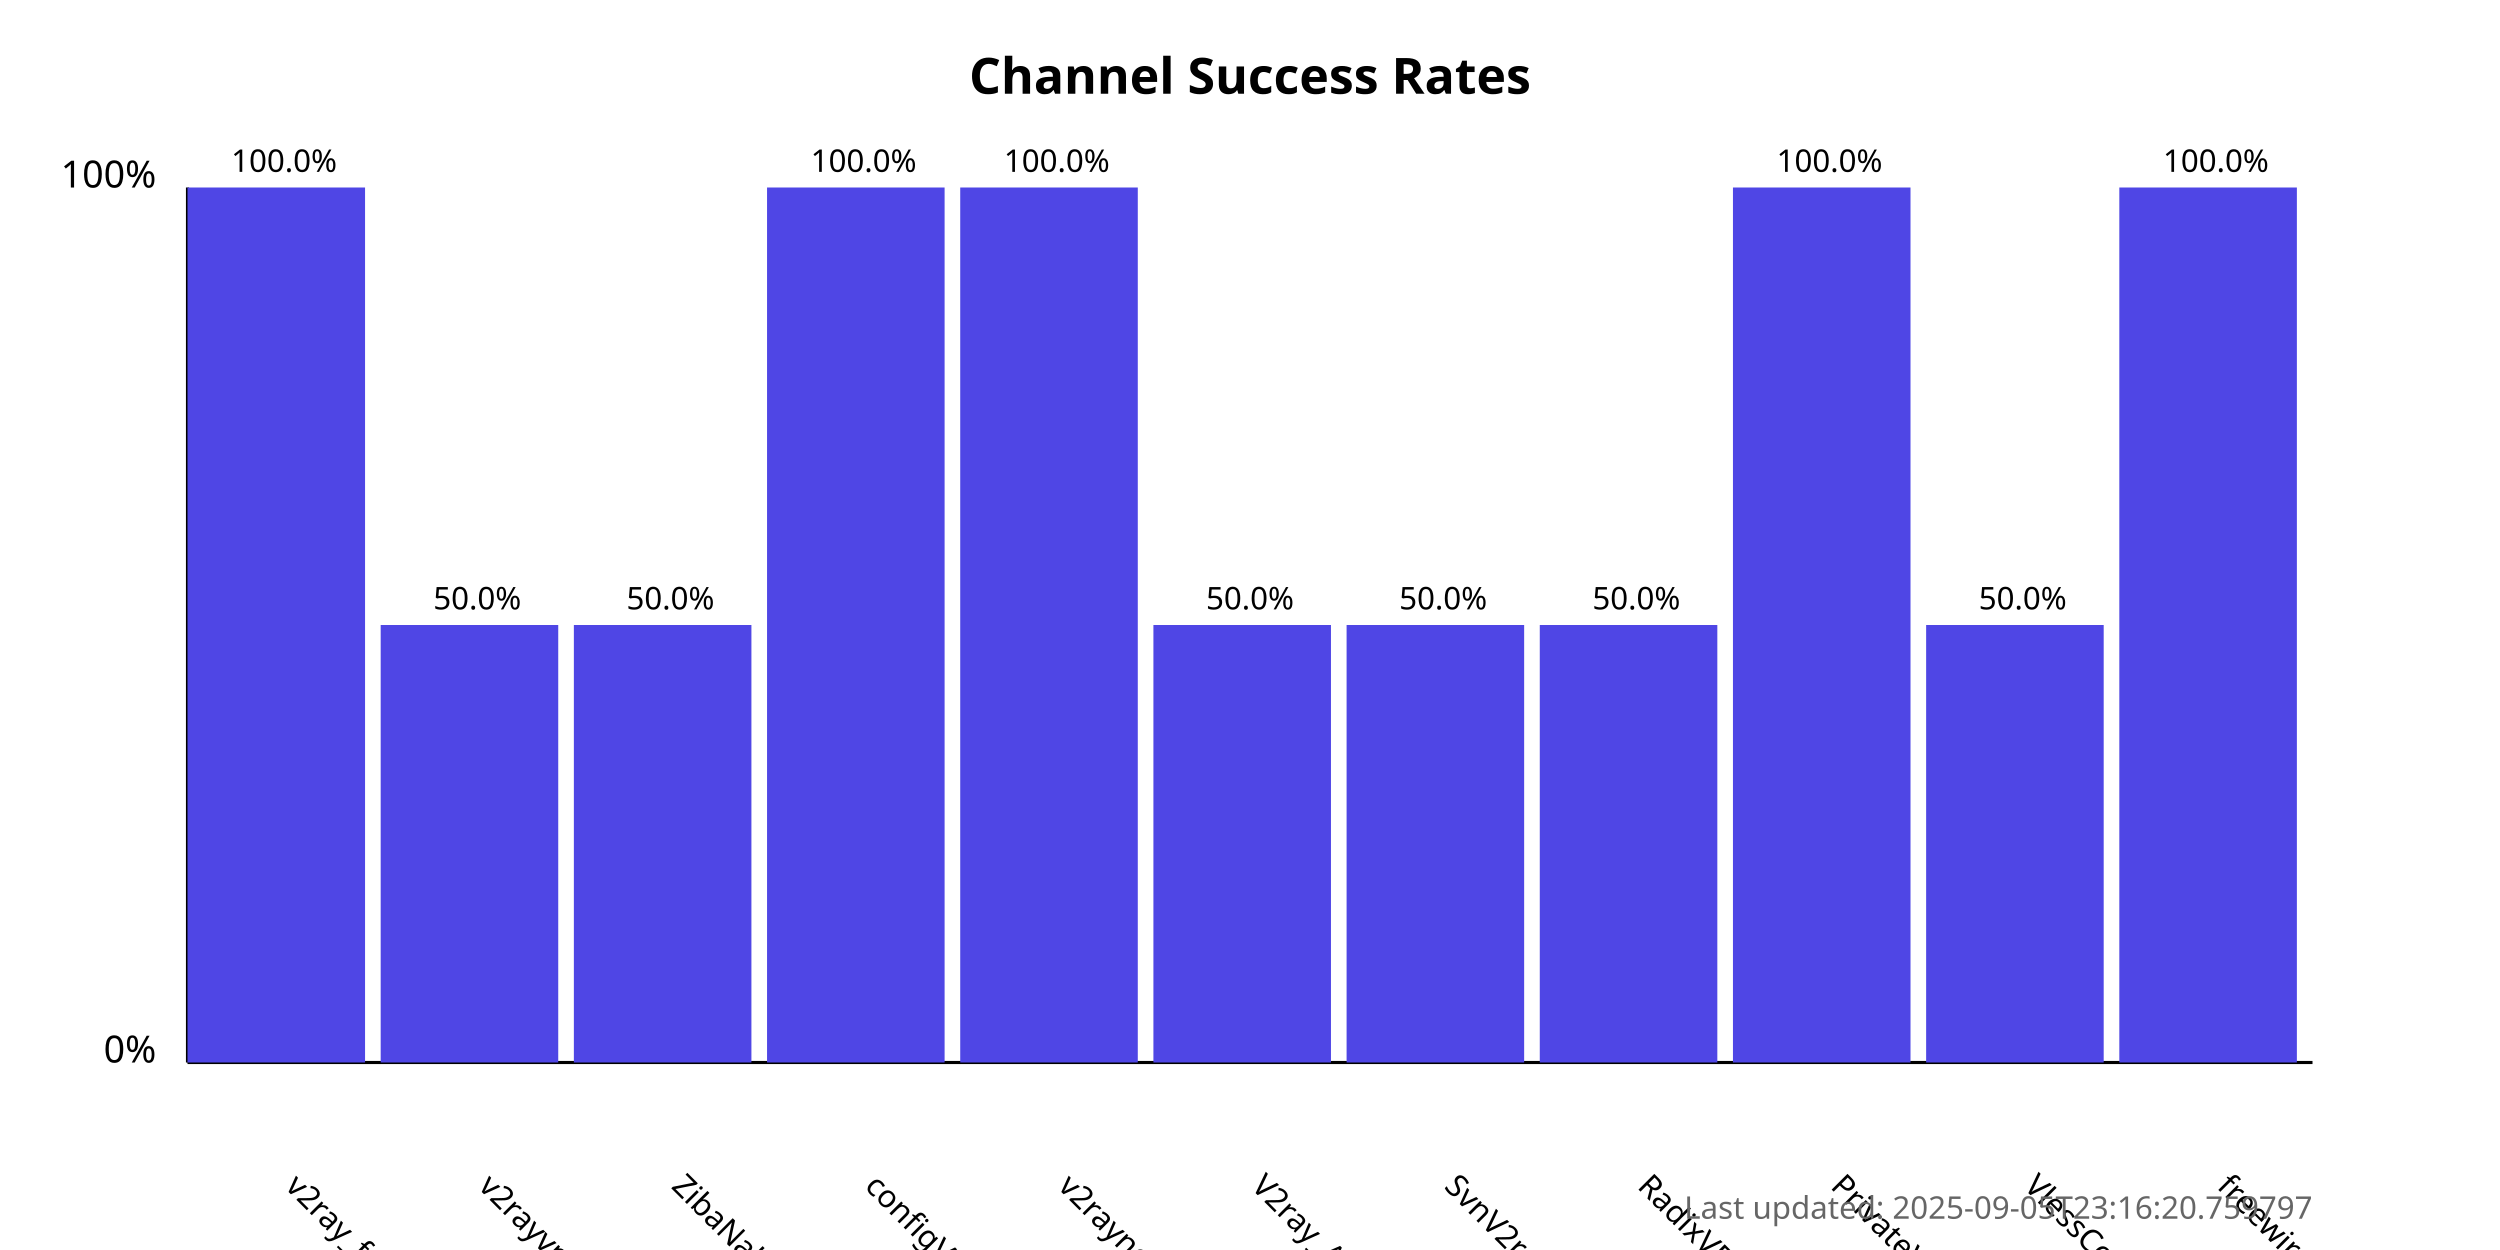
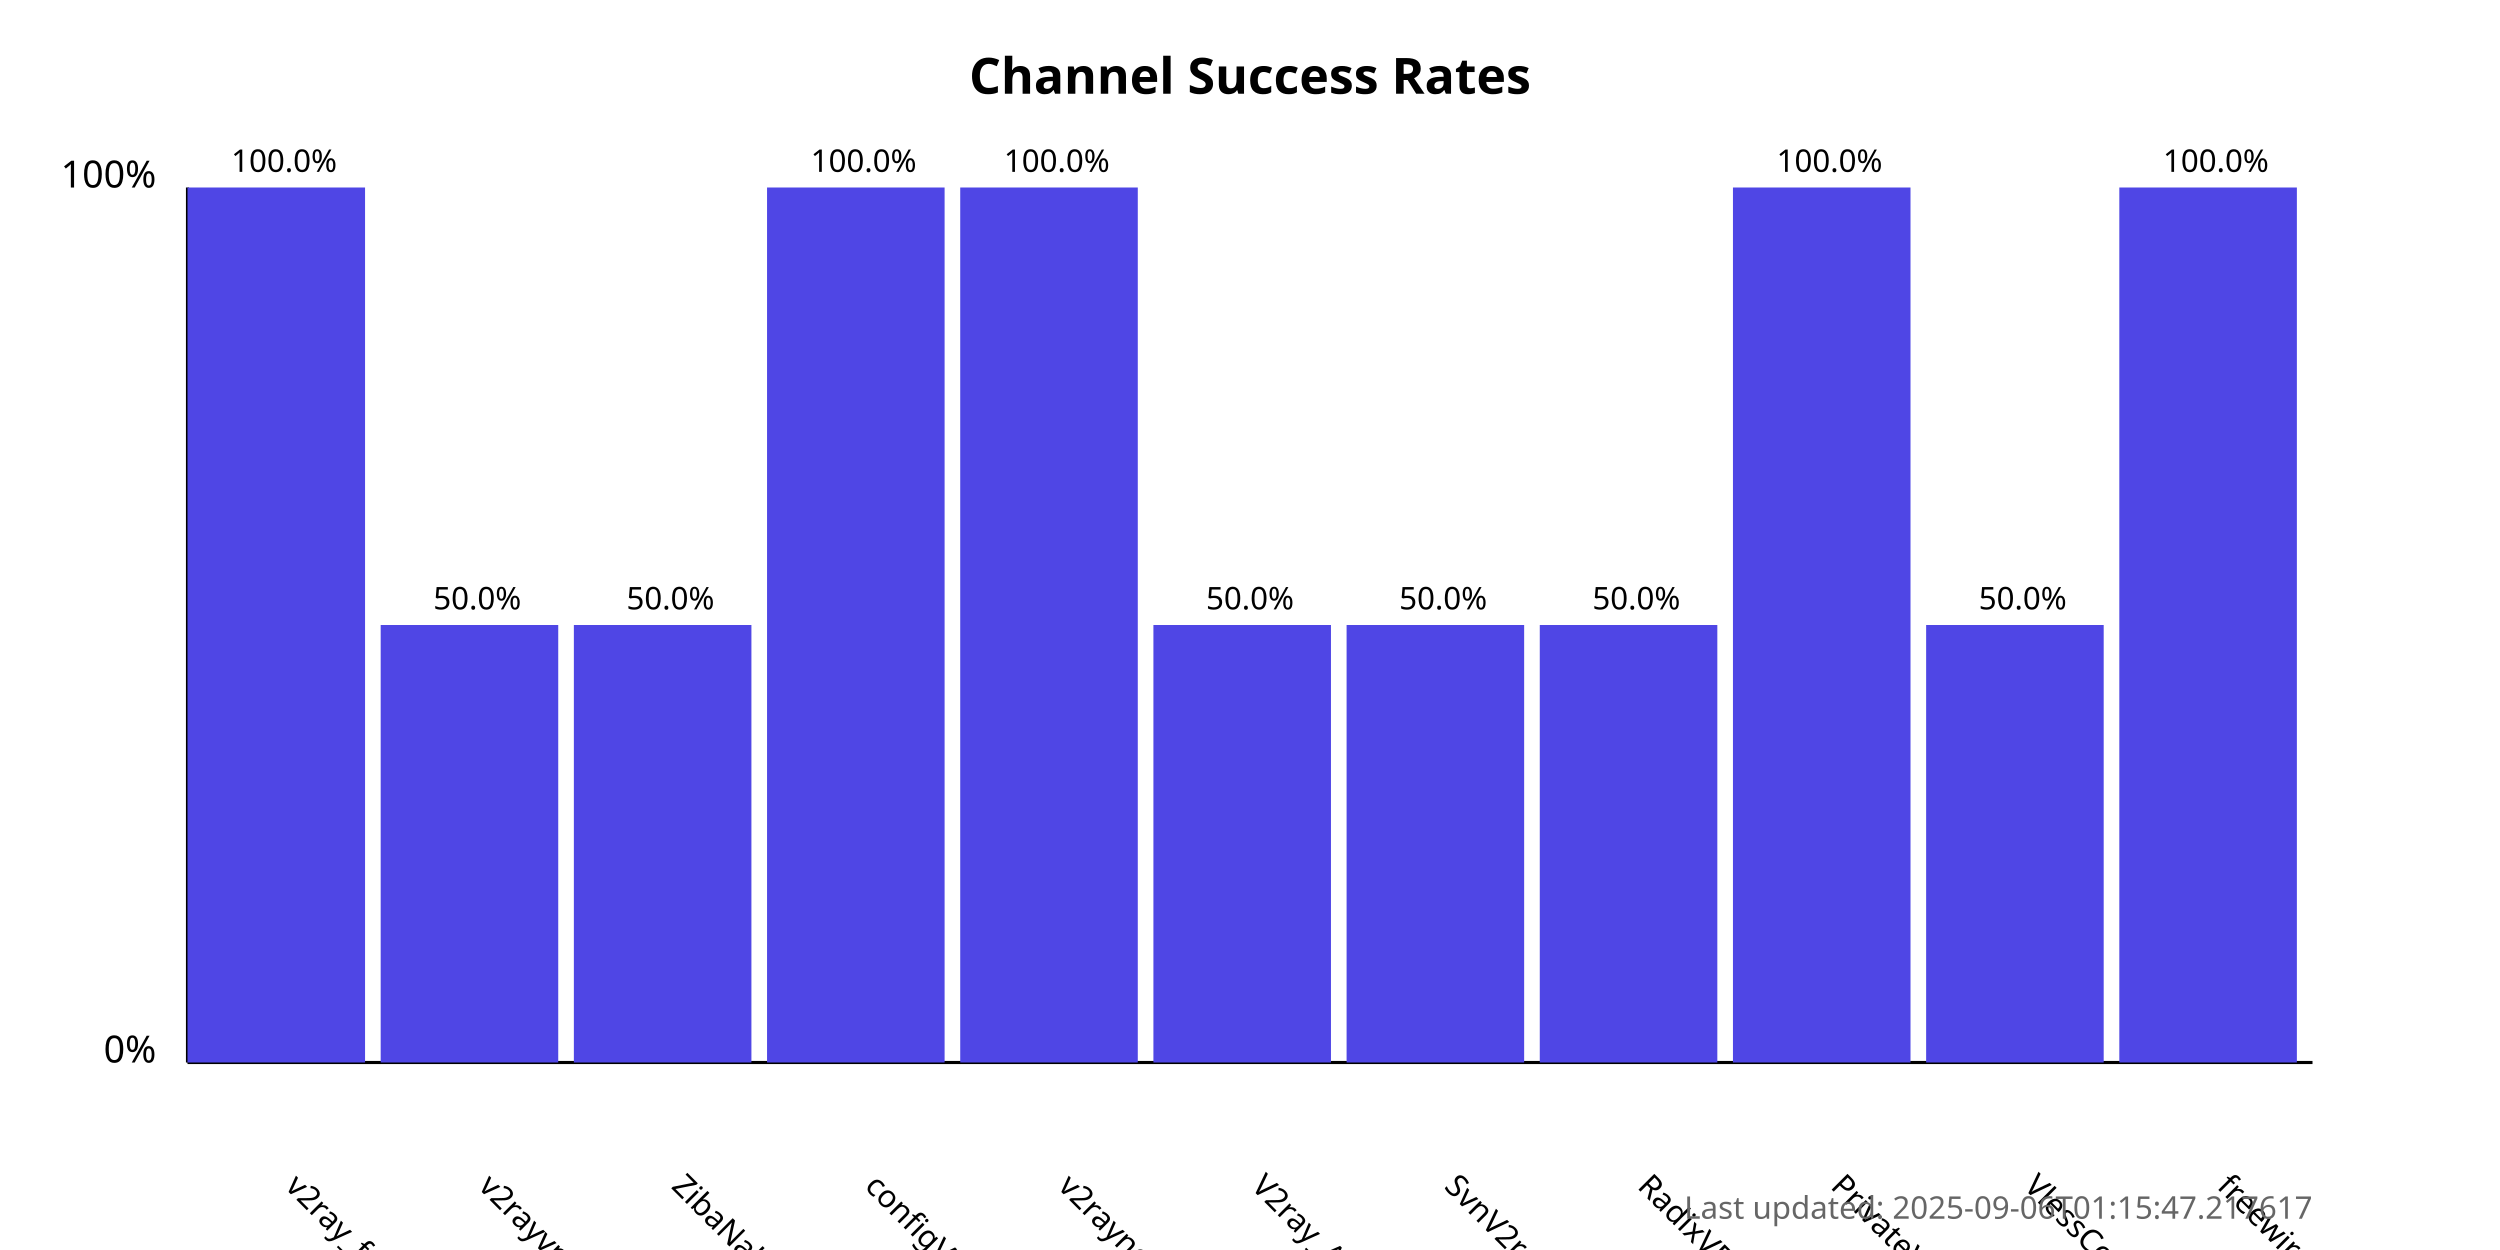
<svg xmlns="http://www.w3.org/2000/svg" width="800" height="400">
  <style>
            .chart-title { font: bold 16px sans-serif; }
            .axis-label { font: 12px sans-serif; }
            .tick-label { font: 10px sans-serif; }
            .bar { fill: #4f46e5; }
            .bar:hover { fill: #6366f1; }
            .timestamp { font: 10px sans-serif; fill: #666; }
        </style>
  <text x="400.0" y="30" text-anchor="middle" class="chart-title">
            Channel Success Rates
        </text>
  <line x1="60" y1="340" x2="60" y2="60" stroke="black" stroke-width="1" />
  <line x1="60" y1="340" x2="740" y2="340" stroke="black" stroke-width="1" />
  <text x="50" y="340" text-anchor="end" class="axis-label">0%</text>
  <text x="50" y="60" text-anchor="end" class="axis-label">100%</text>
  <g>
    <rect x="60" y="60.0" width="56.818" height="280.0" class="bar" />
    <text x="90.909" y="380" transform="rotate(45, 90.90909, 380)" text-anchor="start" class="tick-label">
                v2ray_free_conf
            </text>
    <text x="90.909" y="55.0" text-anchor="middle" class="tick-label">
                100.0%
            </text>
  </g>
  <g>
    <rect x="121.818" y="200.0" width="56.818" height="140.0" class="bar" />
    <text x="152.727" y="380" transform="rotate(45, 152.7273, 380)" text-anchor="start" class="tick-label">
                v2rayvpno
            </text>
    <text x="152.727" y="195.0" text-anchor="middle" class="tick-label">
                50.0%
            </text>
  </g>
  <g>
    <rect x="183.636" y="200.0" width="56.818" height="140.0" class="bar" />
    <text x="214.545" y="380" transform="rotate(45, 214.5455, 380)" text-anchor="start" class="tick-label">
                ZibaNabz
            </text>
    <text x="214.545" y="195.0" text-anchor="middle" class="tick-label">
                50.0%
            </text>
  </g>
  <g>
    <rect x="245.455" y="60.0" width="56.818" height="280.0" class="bar" />
    <text x="276.364" y="380" transform="rotate(45, 276.3636, 380)" text-anchor="start" class="tick-label">
                configV2rayForFree
            </text>
    <text x="276.364" y="55.0" text-anchor="middle" class="tick-label">
                100.0%
            </text>
  </g>
  <g>
    <rect x="307.273" y="60.0" width="56.818" height="280.0" class="bar" />
    <text x="338.182" y="380" transform="rotate(45, 338.1818, 380)" text-anchor="start" class="tick-label">
                v2rayngvpn
            </text>
    <text x="338.182" y="55.0" text-anchor="middle" class="tick-label">
                100.0%
            </text>
  </g>
  <g>
    <rect x="369.091" y="200.0" width="56.818" height="140.0" class="bar" />
    <text x="400.0" y="380" transform="rotate(45, 400.0, 380)" text-anchor="start" class="tick-label">
                V2ray_Alpha
            </text>
    <text x="400.0" y="195.0" text-anchor="middle" class="tick-label">
                50.0%
            </text>
  </g>
  <g>
    <rect x="430.909" y="200.0" width="56.818" height="140.0" class="bar" />
    <text x="461.818" y="380" transform="rotate(45, 461.8182, 380)" text-anchor="start" class="tick-label">
                SvnV2ray
            </text>
    <text x="461.818" y="195.0" text-anchor="middle" class="tick-label">
                50.0%
            </text>
  </g>
  <g>
    <rect x="492.727" y="200.0" width="56.818" height="140.0" class="bar" />
    <text x="523.636" y="380" transform="rotate(45, 523.6364, 380)" text-anchor="start" class="tick-label">
                RadixVPN
            </text>
    <text x="523.636" y="195.0" text-anchor="middle" class="tick-label">
                50.0%
            </text>
  </g>
  <g>
    <rect x="554.545" y="60.0" width="56.818" height="280.0" class="bar" />
    <text x="585.455" y="380" transform="rotate(45, 585.4545, 380)" text-anchor="start" class="tick-label">
                PrivateVPNs
            </text>
    <text x="585.455" y="55.0" text-anchor="middle" class="tick-label">
                100.0%
            </text>
  </g>
  <g>
    <rect x="616.364" y="200.0" width="56.818" height="140.0" class="bar" />
    <text x="647.273" y="380" transform="rotate(45, 647.2727, 380)" text-anchor="start" class="tick-label">
                VlessConfig
            </text>
    <text x="647.273" y="195.0" text-anchor="middle" class="tick-label">
                50.0%
            </text>
  </g>
  <g>
    <rect x="678.182" y="60.0" width="56.818" height="280.0" class="bar" />
    <text x="709.091" y="380" transform="rotate(45, 709.0909, 380)" text-anchor="start" class="tick-label">
                freewireguard
            </text>
    <text x="709.091" y="55.0" text-anchor="middle" class="tick-label">
                100.0%
            </text>
  </g>
  <text x="740" y="390" text-anchor="end" class="timestamp">
-             Last updated: 2025-09-05T23:16:20.759797
+             Last updated: 2025-09-06T01:15:47.217617
        </text>
</svg>
